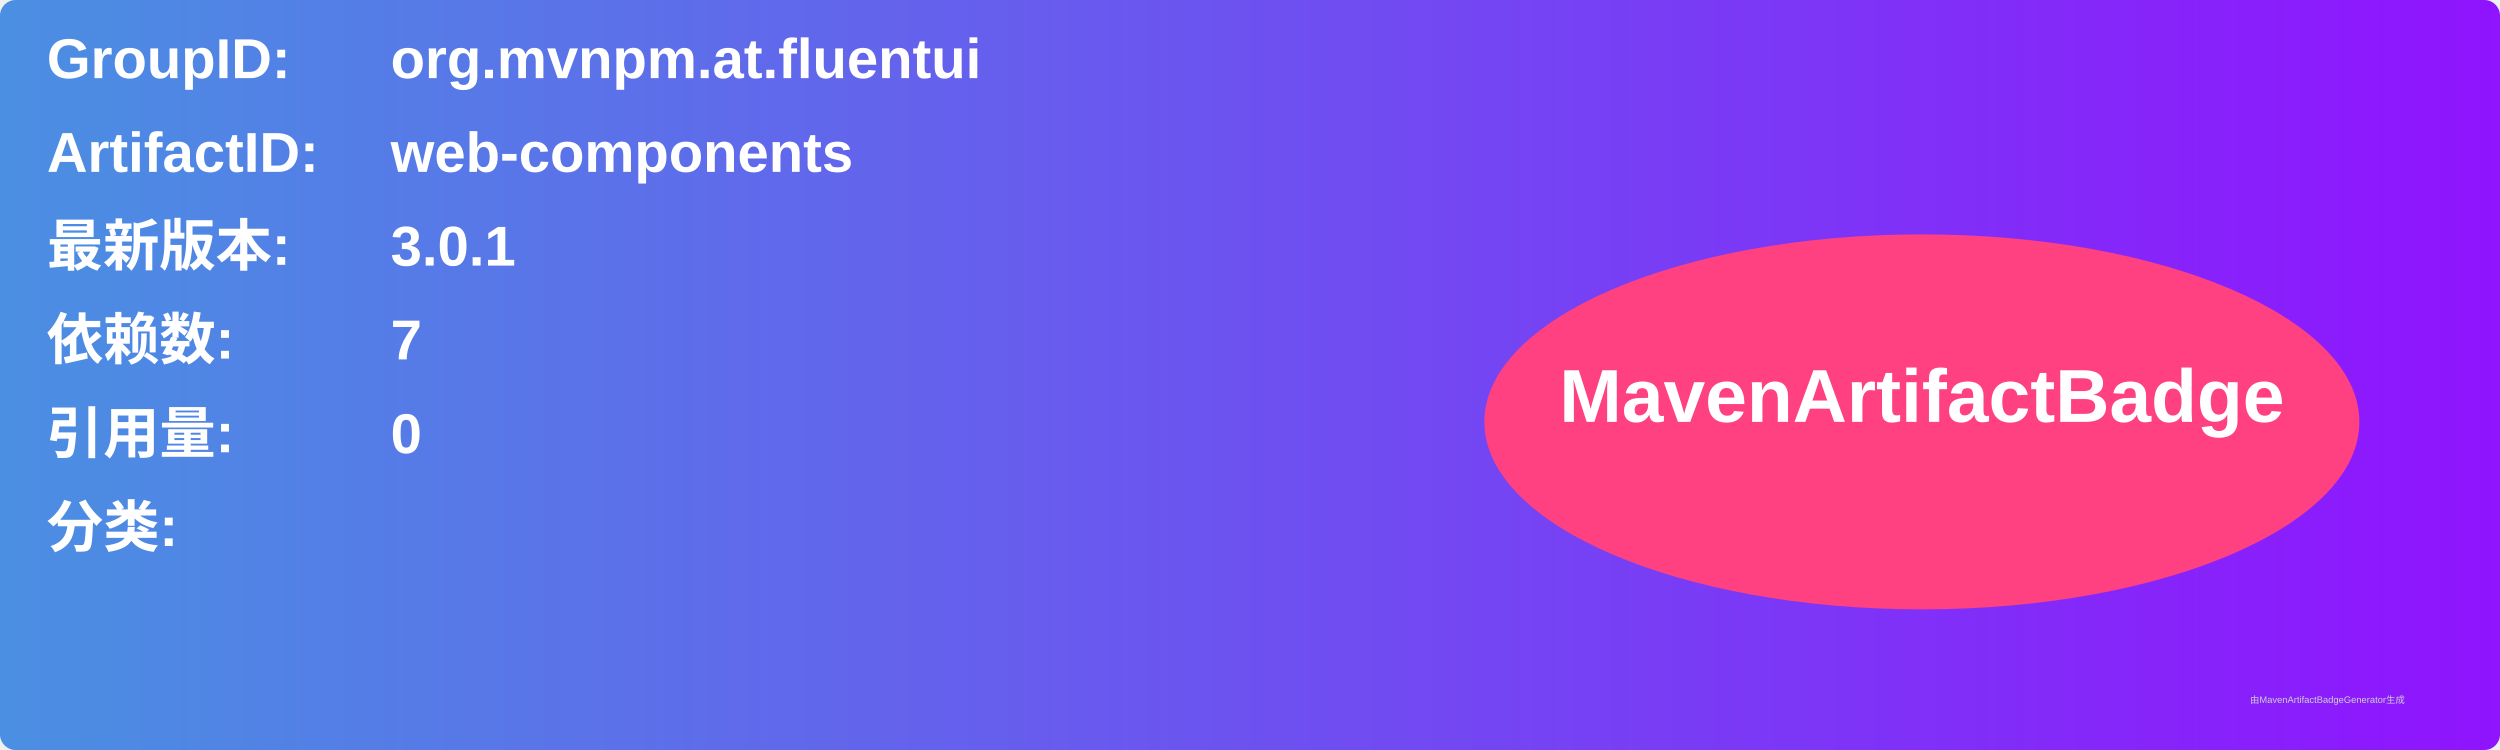
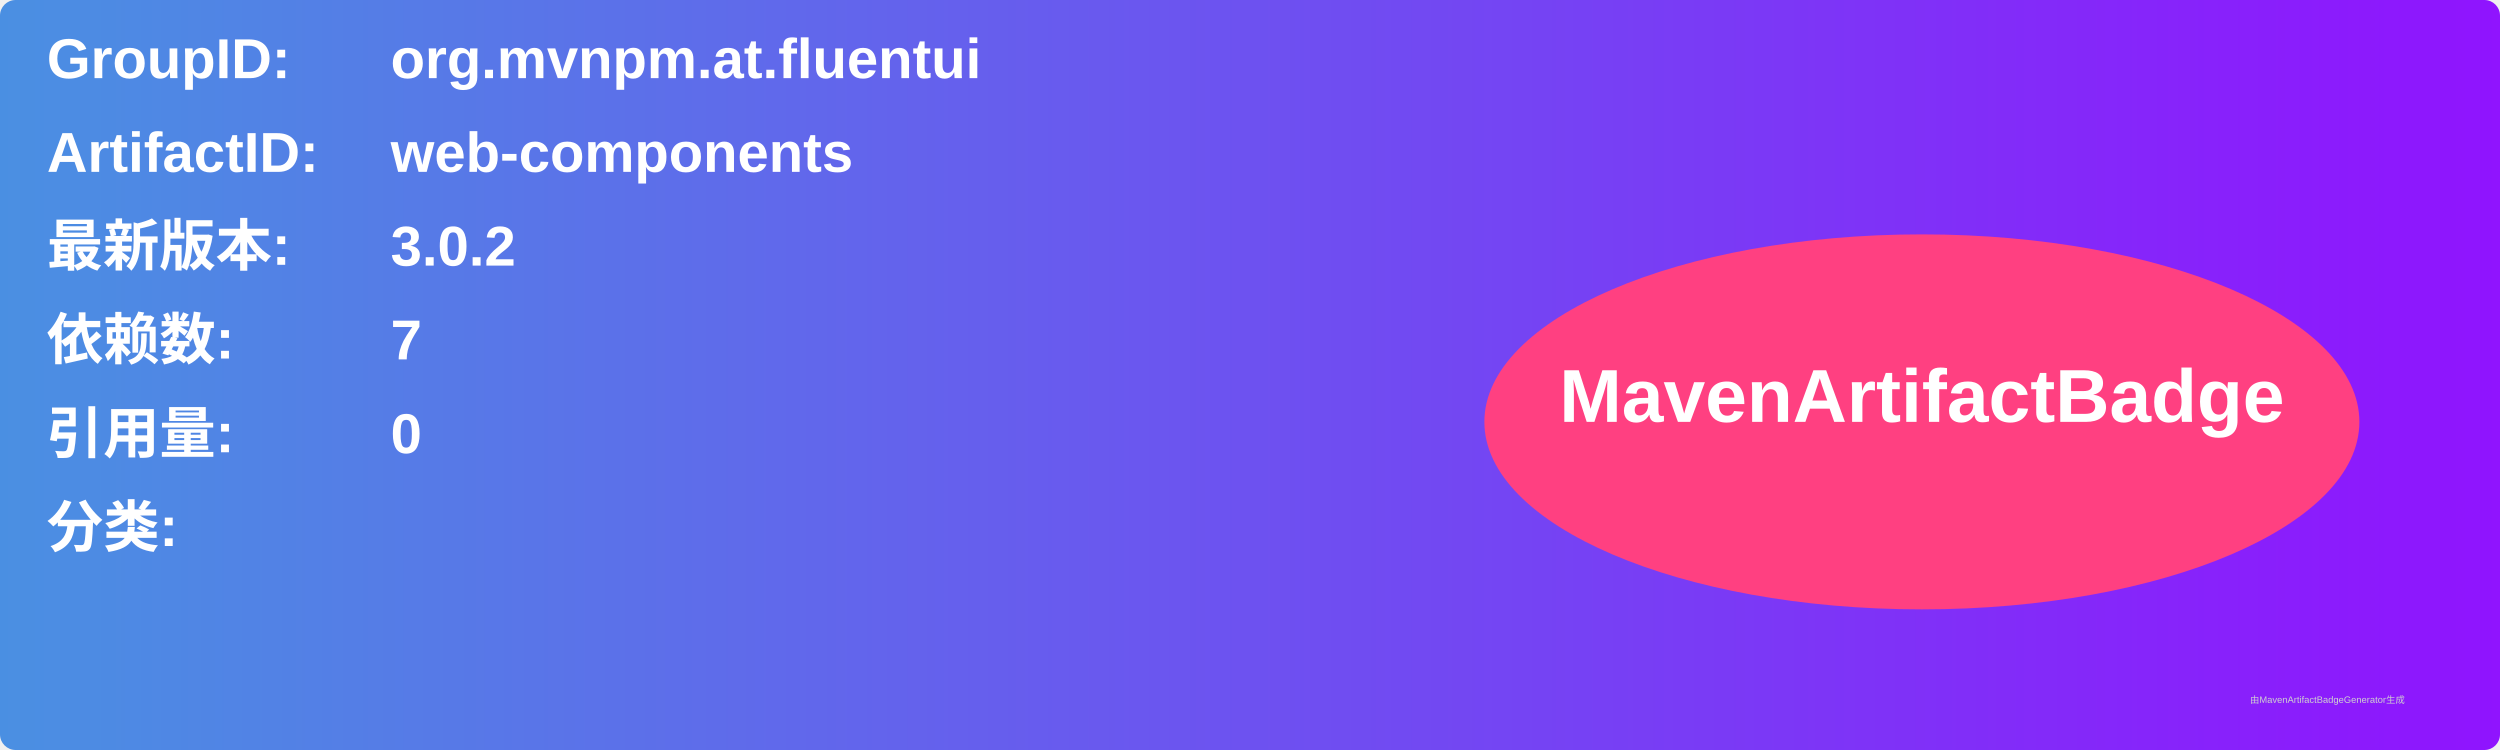
<svg xmlns="http://www.w3.org/2000/svg" width="800" height="240" viewBox="0 0 800 240">
  <linearGradient id="grad" x1="0%" y1="0%" x2="100%" y2="0%">
    <stop offset="0%" stop-color="#4a90e2" />
    <stop offset="100%" stop-color="#9013fe" />
  </linearGradient>
  <rect width="100%" height="100%" rx="5" ry="5" fill="url(#grad)" />
  <g transform="translate(15, 15)">
    <text x="0" y="10" font-family="Arial" font-size="18" fill="white" font-weight="bold" width="260">GroupID:</text>
    <text x="110" y="10" font-family="Arial" font-size="18" fill="white" font-weight="bold" width="460">org.mvnpm.at.fluentui</text>
    <text x="0" y="40" font-family="Arial" font-size="18" fill="white" font-weight="bold" width="260">ArtifactID:</text>
    <text x="110" y="40" font-family="Arial" font-size="18" fill="white" font-weight="bold" width="460">web-components</text>
    <text x="0" y="70" font-family="Arial" font-size="18" fill="white" font-weight="bold">最新版本:</text>
    <text x="110" y="70" font-family="Arial" font-size="18" fill="white" font-weight="bold">
-       <tspan font-weight="bold">3.0.1</tspan>
+       <tspan font-weight="bold">3.0.2</tspan>
    </text>
    <text x="0" y="100" font-family="Arial" font-size="18" fill="white" font-weight="bold">依赖数: </text>
    <text x="110" y="100" font-family="Arial" font-size="18" fill="white">
      <tspan font-weight="bold">7</tspan>
    </text>
    <text x="0" y="130" font-family="Arial" font-size="18" fill="white" font-weight="bold">引用量: </text>
    <text x="110" y="130" font-family="Arial" font-size="18" fill="white">
      <tspan font-weight="bold">0</tspan>
    </text>
    <text x="0" y="160" font-family="Arial" font-size="18" fill="white" font-weight="bold">分类:</text>
    <text x="10" y="190" font-family="Arial" font-size="10" fill="white">
      <tspan font-weight="bold" />
    </text>
    <ellipse cx="600" cy="120" rx="140" ry="60" fill="#ff4081" />
    <text x="600" y="120" text-anchor="middle" font-family="Arial" font-size="24" fill="white" font-weight="bold">MavenArtifactBadge</text>
  </g>
  <text x="720" y="225" font-family="Arial" font-size="3" fill="#d0d0d0">由MavenArtifactBadgeGenerator生成</text>
</svg>
